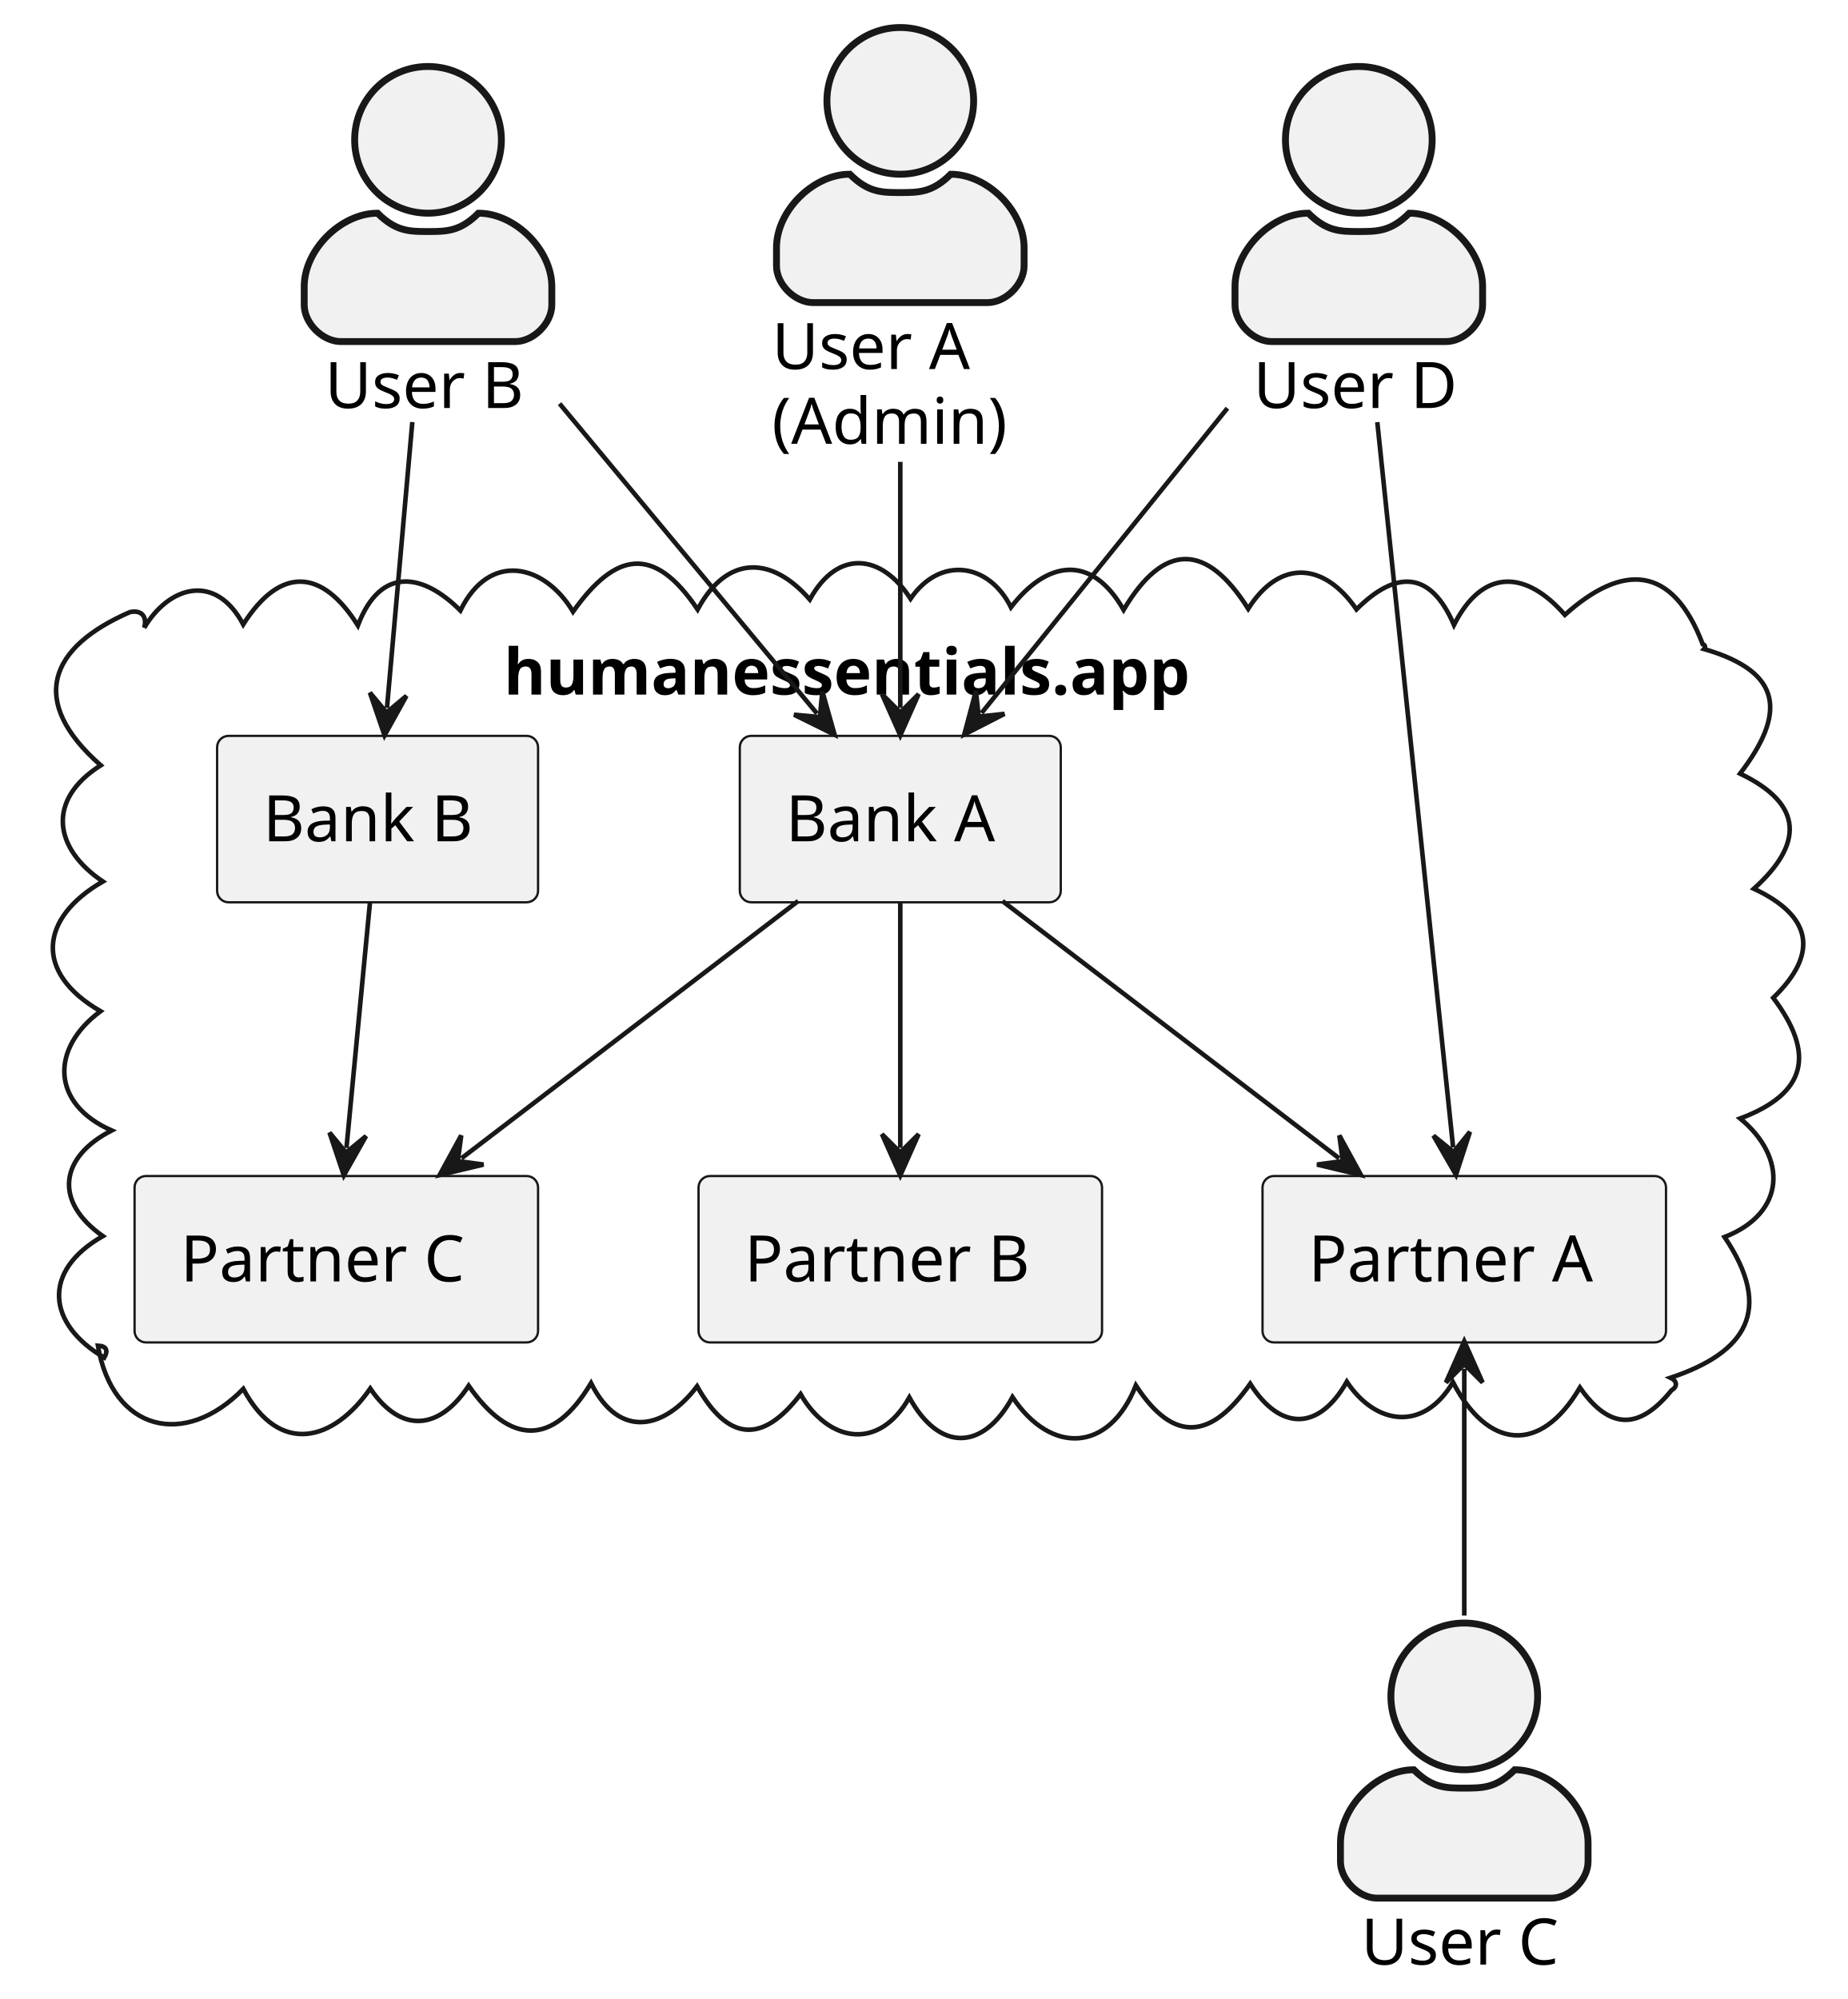
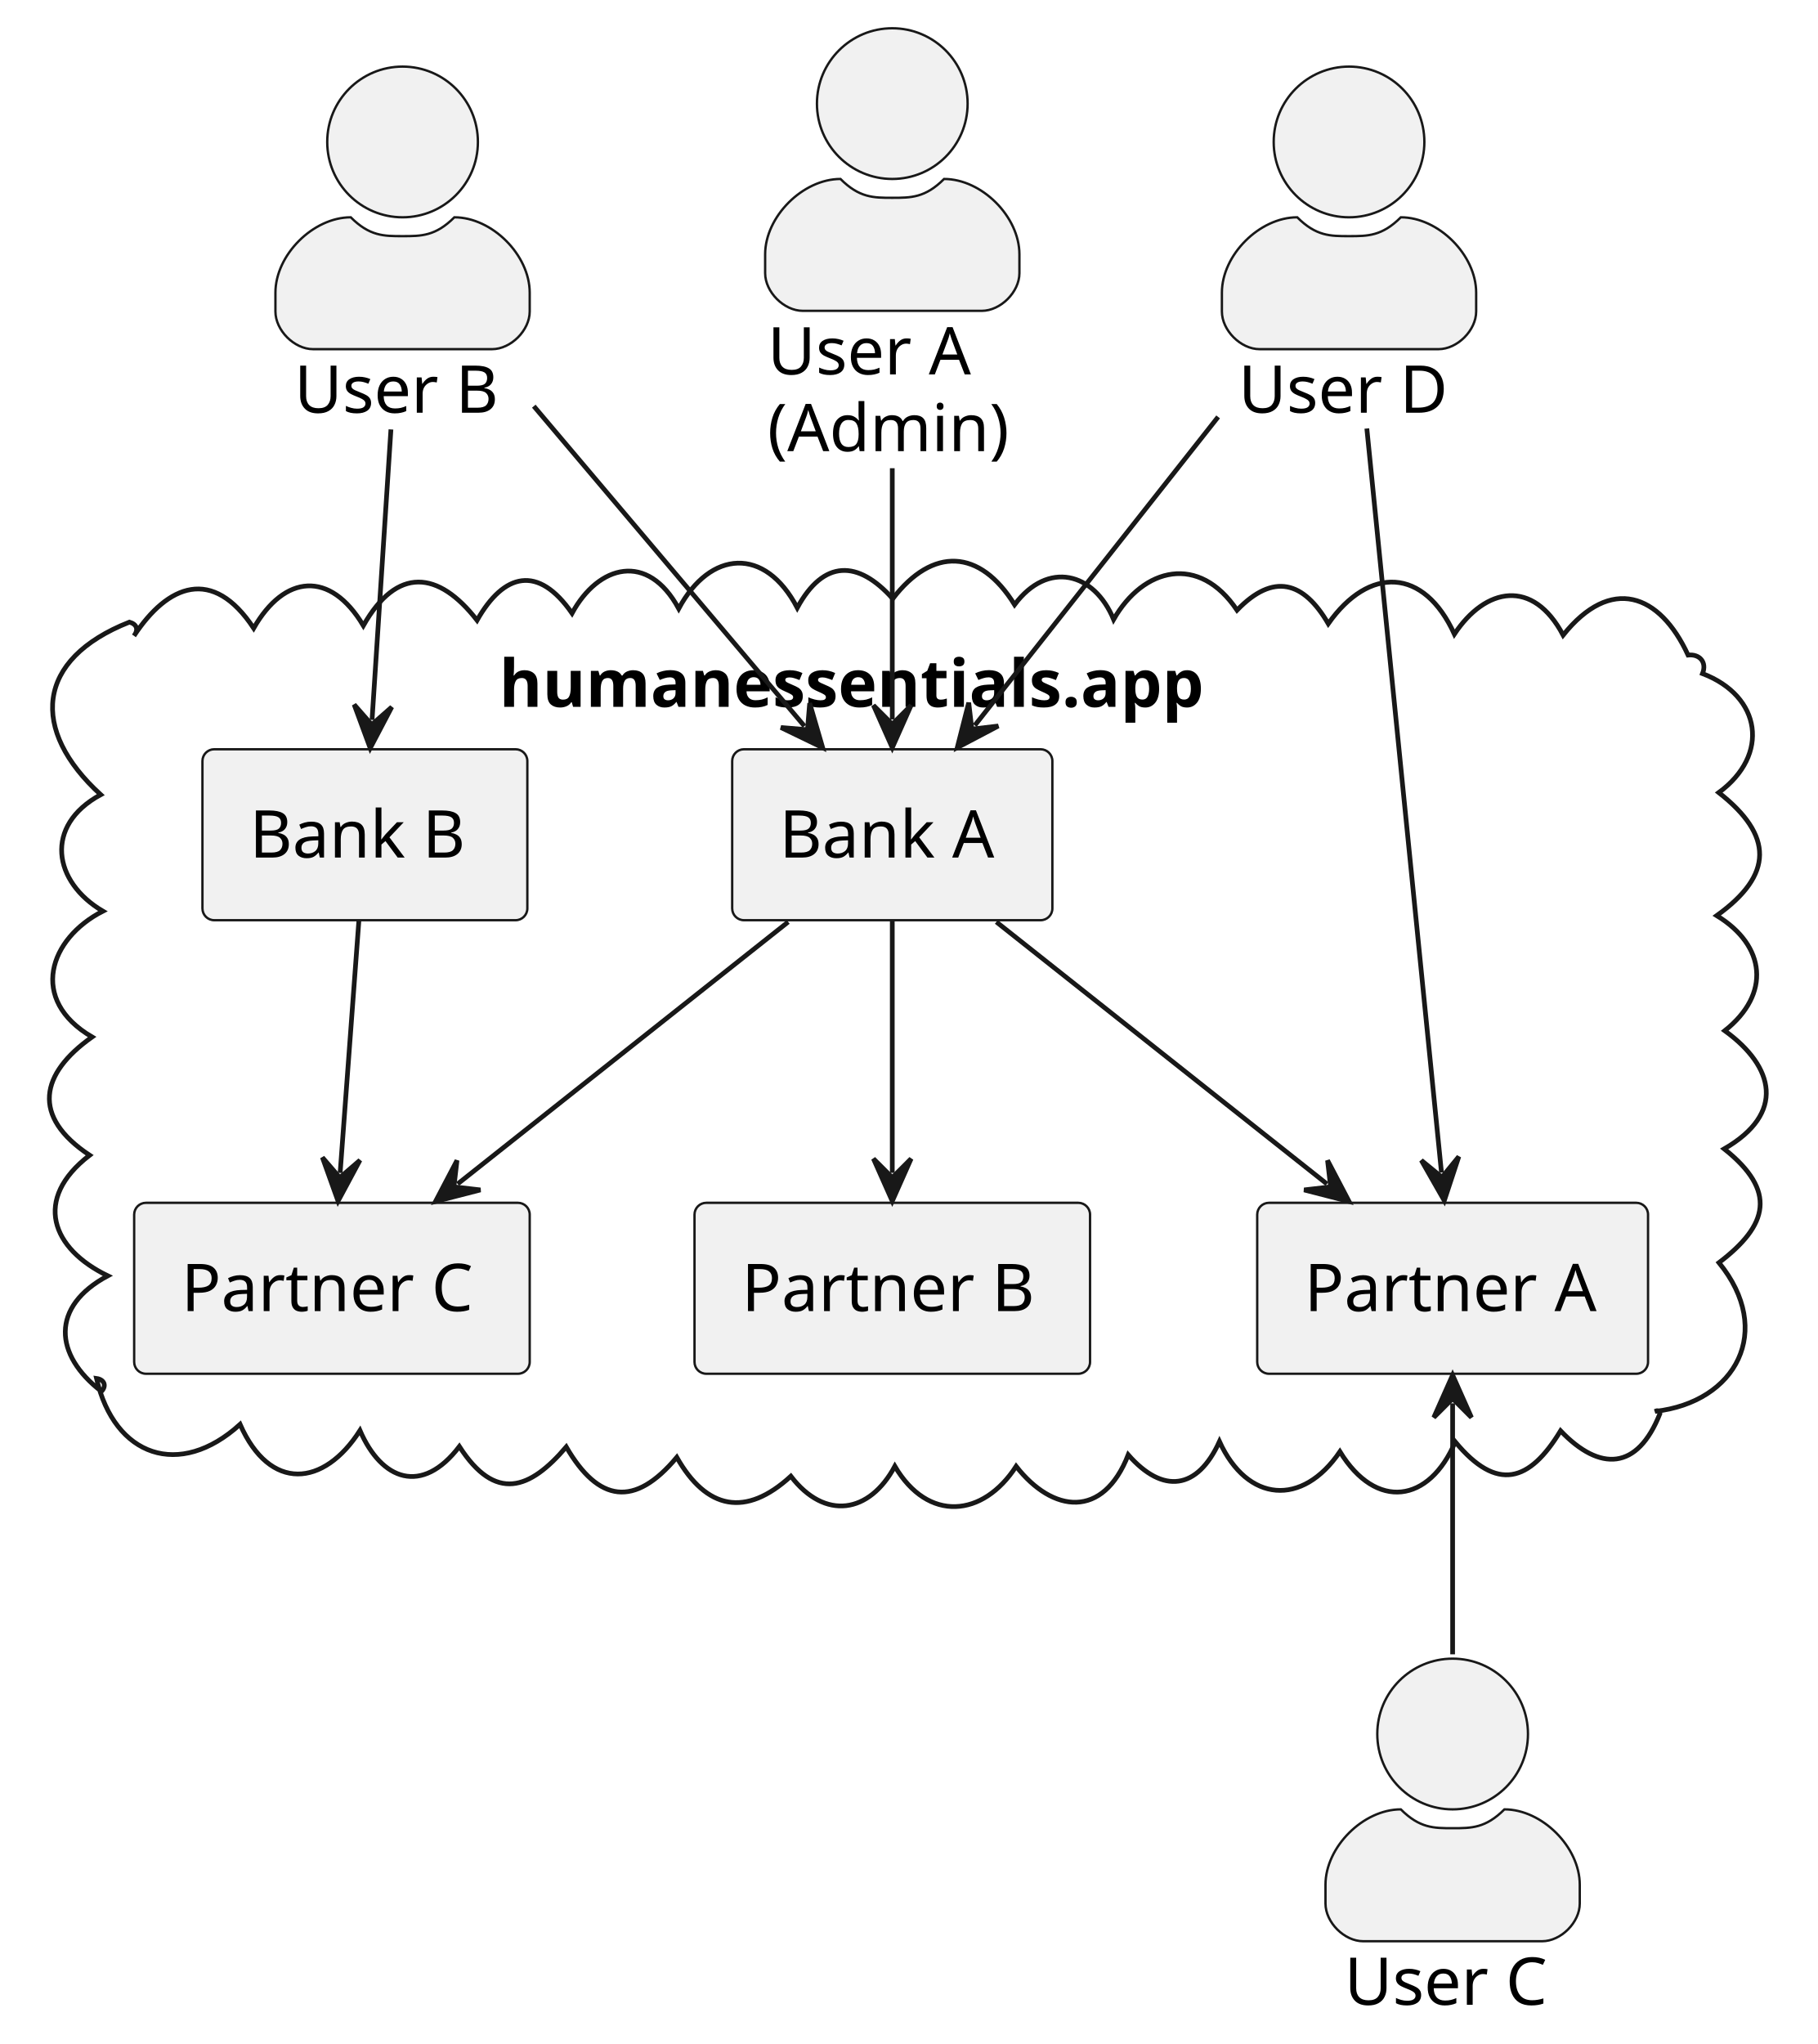
- <svg xmlns="http://www.w3.org/2000/svg" contentStyleType="text/css" height="436px" preserveAspectRatio="none" style="width:403px;height:436px;background:#FFFFFF;" version="1.1" viewBox="0 0 403 436" width="403px" zoomAndPan="magnify">
+ <svg xmlns="http://www.w3.org/2000/svg" contentStyleType="text/css" height="434px" preserveAspectRatio="none" style="width:386px;height:434px;background:#FFFFFF;" version="1.1" viewBox="0 0 386 434" width="386px" zoomAndPan="magnify">
  <defs />
  <g>
    <g id="cluster_humanessentials.app">
-       <path d="M31.448,136.938 C36.805,127.867 46.982,124.766 53.045,136.194 C61.097,123.475 70.221,123.945 78.05,136.415 C83.039,123.296 92.337,125.093 100.409,133.161 C106.784,120.062 118.843,123.082 124.976,133.416 C134.105,120.541 142.535,118.567 152.147,132.934 C158.553,120.993 168.298,121.184 176.614,130.763 C182.702,119.624 192.332,120.845 198.583,130.592 C205.004,121.183 215.682,122.769 220.484,132.45 C228.149,122.475 237.904,120.486 245.055,133.011 C253.85,118.187 263.177,118.392 272.226,132.774 C279.253,121.712 288.937,122.815 295.842,132.91 C304.308,124.477 311.91,124.205 317.101,136.302 C323.464,123.729 332.908,124.46 341.288,134.107 C353.948,122.728 364.788,123.197 371.348,140.5 C371.882,140.669 372.028,141.137 371.642,141.56 C389.089,146.614 389.428,155.762 379.498,168.732 C393.543,175.446 393.255,184.158 382.506,193.842 C394.985,199.666 396.929,207.785 386.732,217.636 C395.809,229.701 394.262,238.418 379.519,243.954 C389.768,252.353 389.609,264.535 376.118,269.811 C386.874,285.751 380.807,294.998 364.348,300.5 C365.712,301.159 365.979,302.39 364.539,303.244 C357.526,311.924 351.044,311.919 344.573,302.641 C335.86,317.488 324.357,315.916 316.883,301.469 C310.494,312.336 300.029,310.869 293.731,301.366 C287.65,312.136 279.189,312.151 272.663,301.81 C264.478,313.477 256.276,315.308 247.727,302.175 C241.929,316.839 229.204,317.354 220.82,304.724 C214.402,316.538 204.816,316.664 198.325,304.793 C191.651,316.663 180.604,314.52 174.606,304.075 C166.19,315.115 158.712,314.243 152.032,302.365 C145.09,311.54 135.194,314.213 128.903,301.672 C120.539,315.657 111.154,315.097 102.216,302.244 C95.928,311.803 87.593,312.929 80.754,302.846 C72.877,314.238 61.014,317.784 53.059,302.928 C40.381,315.942 24.572,312.284 21.348,293.5 C23.236,293.579 23.626,294.561 22.74,296.117 C10.287,288.765 9.015,277.266 22.426,269.608 C11.6,261.988 13.076,252.341 24.354,246.571 C11.1,240.749 10.95,228.644 21.925,220.56 C7.301,212.11 8.67,200.204 22.432,192.263 C11.768,185.107 10.015,174.492 21.97,166.923 C6,152.881 10.766,141.14 28.348,133.5 C30.924,132.975 32.127,134.527 31.448,136.938 " fill="none" style="stroke:#181818;stroke-width:1.0;" />
-       <text fill="#000000" font-family="sans-serif" font-size="14" font-weight="bold" lengthAdjust="spacing" textLength="173" x="109.848" y="151.495">humanessentials.app</text>
+       <path d="M28.456,135.003 C35.626,124.103 45.172,120.219 53.874,133.386 C60.373,121.999 70.115,121.011 77.161,132.838 C84.301,120.252 93.085,121.125 101.312,131.706 C107.004,121.663 114.282,119.828 121.482,130.217 C127.076,119.915 137.572,117.098 144.14,129.233 C150.801,116.813 162.476,115.947 169.313,129.06 C174.901,118.758 182.237,118.877 189.591,127.131 C198.053,116.061 208.119,116.518 215.464,128.391 C222.508,118.966 232.358,121.489 236.498,131.529 C242.815,120.466 254.657,117.565 262.708,129.558 C270.45,121.532 276.861,123.45 282.083,132.428 C290.743,120.136 302.396,120.471 308.865,134.646 C315.462,124.684 325.57,122.759 331.959,134.863 C342.081,122.201 352.473,125.999 358.492,139.09 C360.959,138.824 362.531,140.604 361.561,143.021 C374.091,147.804 375.917,160.302 365.011,168.286 C376.613,177.37 376.701,185.718 364.58,194.41 C375.027,200.777 376.117,211.071 366.286,218.853 C376.851,226.494 379.228,236.413 366.165,243.94 C377.452,252.905 375.522,260.134 365.054,268.099 C376.841,282.532 368.719,297.706 351.492,299.68 C352.008,299.392 352.436,299.514 352.514,300.159 C347.755,312.211 339.763,312.52 331.418,303.801 C324.82,314.694 317.91,316.834 309.051,306.144 C303.547,319.142 292.234,320.772 284.559,308.225 C276.562,320.002 264.892,319.019 258.974,306.073 C254.313,316.337 246.98,317.31 239.6,308.894 C234.263,322.571 223.561,321.266 215.798,311.341 C208.764,322.209 197.061,323.278 190.037,311.328 C184.652,321.373 175.203,322.894 167.953,313.44 C158.363,322.23 150.022,320.53 143.729,309.425 C134.783,320.137 127.085,319.006 120.253,307.219 C112.521,316.296 105.205,319.018 97.556,307.13 C89.6,317.561 81.02,314.317 76.447,303.732 C68.777,315.745 57.307,316.786 50.985,302.431 C38.137,314.112 24.297,309.277 20.492,292.68 C22.072,292.898 22.726,294.168 21.553,295.443 C11.474,287.696 10.686,277.424 22.89,270.89 C11.001,265.165 6.887,254.631 19.035,245.286 C6.583,237.025 8.57,227.957 19.556,220.183 C6,212.256 10.489,199.259 21.847,193.467 C11.32,187.295 9.236,175.325 21.388,168.732 C6.345,154.994 7.487,139.989 27.492,132.09 C29.086,132.551 29.448,133.687 28.456,135.003 " fill="none" style="stroke:#181818;stroke-width:1.0;" />
+       <text fill="#000000" font-family="sans-serif" font-size="14" font-weight="bold" lengthAdjust="spacing" textLength="167" x="105.992" y="150.085">humanessentials.app</text>
    </g>
    <g id="elem_Bank A">
-       <rect fill="#F1F1F1" height="36.297" rx="2.5" ry="2.5" style="stroke:#181818;stroke-width:0.5;" width="70" x="161.348" y="160.5" />
-       <text fill="#000000" font-family="sans-serif" font-size="14" lengthAdjust="spacing" textLength="50" x="171.348" y="183.495">Bank A</text>
+       <rect fill="#F1F1F1" height="36.297" rx="2.5" ry="2.5" style="stroke:#181818;stroke-width:0.5;" width="68" x="155.492" y="159.09" />
+       <text fill="#000000" font-family="sans-serif" font-size="14" lengthAdjust="spacing" textLength="48" x="165.492" y="182.085">Bank A</text>
    </g>
    <g id="elem_Partner A">
-       <rect fill="#F1F1F1" height="36.297" rx="2.5" ry="2.5" style="stroke:#181818;stroke-width:0.5;" width="88" x="275.348" y="256.5" />
-       <text fill="#000000" font-family="sans-serif" font-size="14" lengthAdjust="spacing" textLength="68" x="285.348" y="279.495">Partner A</text>
+       <rect fill="#F1F1F1" height="36.297" rx="2.5" ry="2.5" style="stroke:#181818;stroke-width:0.5;" width="83" x="266.992" y="255.39" />
+       <text fill="#000000" font-family="sans-serif" font-size="14" lengthAdjust="spacing" textLength="63" x="276.992" y="278.385">Partner A</text>
    </g>
    <g id="elem_Partner B">
-       <rect fill="#F1F1F1" height="36.297" rx="2.5" ry="2.5" style="stroke:#181818;stroke-width:0.5;" width="88" x="152.348" y="256.5" />
-       <text fill="#000000" font-family="sans-serif" font-size="14" lengthAdjust="spacing" textLength="68" x="162.348" y="279.495">Partner B</text>
+       <rect fill="#F1F1F1" height="36.297" rx="2.5" ry="2.5" style="stroke:#181818;stroke-width:0.5;" width="84" x="147.492" y="255.39" />
+       <text fill="#000000" font-family="sans-serif" font-size="14" lengthAdjust="spacing" textLength="64" x="157.492" y="278.385">Partner B</text>
    </g>
    <g id="elem_Partner C">
-       <rect fill="#F1F1F1" height="36.297" rx="2.5" ry="2.5" style="stroke:#181818;stroke-width:0.5;" width="88" x="29.348" y="256.5" />
-       <text fill="#000000" font-family="sans-serif" font-size="14" lengthAdjust="spacing" textLength="68" x="39.348" y="279.495">Partner C</text>
+       <rect fill="#F1F1F1" height="36.297" rx="2.5" ry="2.5" style="stroke:#181818;stroke-width:0.5;" width="84" x="28.492" y="255.39" />
+       <text fill="#000000" font-family="sans-serif" font-size="14" lengthAdjust="spacing" textLength="64" x="38.492" y="278.385">Partner C</text>
    </g>
    <g id="elem_Bank B">
-       <rect fill="#F1F1F1" height="36.297" rx="2.5" ry="2.5" style="stroke:#181818;stroke-width:0.5;" width="70" x="47.348" y="160.5" />
-       <text fill="#000000" font-family="sans-serif" font-size="14" lengthAdjust="spacing" textLength="50" x="57.348" y="183.495">Bank B</text>
+       <rect fill="#F1F1F1" height="36.297" rx="2.5" ry="2.5" style="stroke:#181818;stroke-width:0.5;" width="69" x="42.992" y="159.09" />
+       <text fill="#000000" font-family="sans-serif" font-size="14" lengthAdjust="spacing" textLength="49" x="52.992" y="182.085">Bank B</text>
    </g>
    <g id="elem_user_a">
-       <ellipse cx="196.348" cy="22" fill="#F1F1F1" rx="16" ry="16" style="stroke:#181818;stroke-width:1.5;" />
-       <path d="M196.348,42 C200.348,42 203.348,42 207.348,38 C215.348,38 223.348,46 223.348,54 L223.348,58 C223.348,62 219.348,66 215.348,66 L177.348,66 C173.348,66 169.348,62 169.348,58 L169.348,54 C169.348,46 177.348,38 185.348,38 C189.348,42 192.348,42 196.348,42 " fill="#F1F1F1" style="stroke:#181818;stroke-width:1.5;" />
-       <text fill="#000000" font-family="sans-serif" font-size="14" lengthAdjust="spacing" textLength="45" x="168.348" y="80.495">User A</text>
-       <text fill="#000000" font-family="sans-serif" font-size="14" lengthAdjust="spacing" textLength="56" x="168.348" y="96.792">(Admin)</text>
+       <ellipse cx="189.492" cy="22" fill="#F1F1F1" rx="16" ry="16" style="stroke:#181818;stroke-width:0.5;" />
+       <path d="M189.492,42 C193.492,42 196.492,42 200.492,38 C208.492,38 216.492,46 216.492,54 L216.492,58 C216.492,62 212.492,66 208.492,66 L170.492,66 C166.492,66 162.492,62 162.492,58 L162.492,54 C162.492,46 170.492,38 178.492,38 C182.492,42 185.492,42 189.492,42 " fill="#F1F1F1" style="stroke:#181818;stroke-width:0.5;" />
+       <text fill="#000000" font-family="sans-serif" font-size="14" lengthAdjust="spacing" textLength="45" x="162.992" y="79.495">User A</text>
+       <text fill="#000000" font-family="sans-serif" font-size="14" lengthAdjust="spacing" textLength="53" x="162.992" y="95.792">(Admin)</text>
    </g>
    <g id="elem_user_b">
-       <ellipse cx="93.348" cy="30.5" fill="#F1F1F1" rx="16" ry="16" style="stroke:#181818;stroke-width:1.5;" />
-       <path d="M93.348,50.5 C97.348,50.5 100.348,50.5 104.348,46.5 C112.348,46.5 120.348,54.5 120.348,62.5 L120.348,66.5 C120.348,70.5 116.348,74.5 112.348,74.5 L74.348,74.5 C70.348,74.5 66.348,70.5 66.348,66.5 L66.348,62.5 C66.348,54.5 74.348,46.5 82.348,46.5 C86.348,50.5 89.348,50.5 93.348,50.5 " fill="#F1F1F1" style="stroke:#181818;stroke-width:1.5;" />
-       <text fill="#000000" font-family="sans-serif" font-size="14" lengthAdjust="spacing" textLength="45" x="70.848" y="88.995">User B</text>
+       <ellipse cx="85.492" cy="30.14" fill="#F1F1F1" rx="16" ry="16" style="stroke:#181818;stroke-width:0.5;" />
+       <path d="M85.492,50.14 C89.492,50.14 92.492,50.14 96.492,46.14 C104.492,46.14 112.492,54.14 112.492,62.14 L112.492,66.14 C112.492,70.14 108.492,74.14 104.492,74.14 L66.492,74.14 C62.492,74.14 58.492,70.14 58.492,66.14 L58.492,62.14 C58.492,54.14 66.492,46.14 74.492,46.14 C78.492,50.14 81.492,50.14 85.492,50.14 " fill="#F1F1F1" style="stroke:#181818;stroke-width:0.5;" />
+       <text fill="#000000" font-family="sans-serif" font-size="14" lengthAdjust="spacing" textLength="46" x="62.492" y="87.635">User B</text>
    </g>
    <g id="elem_user_c">
-       <ellipse cx="319.348" cy="370" fill="#F1F1F1" rx="16" ry="16" style="stroke:#181818;stroke-width:1.5;" />
-       <path d="M319.348,390 C323.348,390 326.348,390 330.348,386 C338.348,386 346.348,394 346.348,402 L346.348,406 C346.348,410 342.348,414 338.348,414 L300.348,414 C296.348,414 292.348,410 292.348,406 L292.348,402 C292.348,394 300.348,386 308.348,386 C312.348,390 315.348,390 319.348,390 " fill="#F1F1F1" style="stroke:#181818;stroke-width:1.5;" />
-       <text fill="#000000" font-family="sans-serif" font-size="14" lengthAdjust="spacing" textLength="45" x="296.848" y="428.495">User C</text>
+       <ellipse cx="308.492" cy="368.18" fill="#F1F1F1" rx="16" ry="16" style="stroke:#181818;stroke-width:0.5;" />
+       <path d="M308.492,388.18 C312.492,388.18 315.492,388.18 319.492,384.18 C327.492,384.18 335.492,392.18 335.492,400.18 L335.492,404.18 C335.492,408.18 331.492,412.18 327.492,412.18 L289.492,412.18 C285.492,412.18 281.492,408.18 281.492,404.18 L281.492,400.18 C281.492,392.18 289.492,384.18 297.492,384.18 C301.492,388.18 304.492,388.18 308.492,388.18 " fill="#F1F1F1" style="stroke:#181818;stroke-width:0.5;" />
+       <text fill="#000000" font-family="sans-serif" font-size="14" lengthAdjust="spacing" textLength="46" x="285.492" y="425.675">User C</text>
    </g>
    <g id="elem_user_d">
-       <ellipse cx="296.348" cy="30.5" fill="#F1F1F1" rx="16" ry="16" style="stroke:#181818;stroke-width:1.5;" />
-       <path d="M296.348,50.5 C300.348,50.5 303.348,50.5 307.348,46.5 C315.348,46.5 323.348,54.5 323.348,62.5 L323.348,66.5 C323.348,70.5 319.348,74.5 315.348,74.5 L277.348,74.5 C273.348,74.5 269.348,70.5 269.348,66.5 L269.348,62.5 C269.348,54.5 277.348,46.5 285.348,46.5 C289.348,50.5 292.348,50.5 296.348,50.5 " fill="#F1F1F1" style="stroke:#181818;stroke-width:1.5;" />
-       <text fill="#000000" font-family="sans-serif" font-size="14" lengthAdjust="spacing" textLength="46" x="273.348" y="88.995">User D</text>
+       <ellipse cx="286.492" cy="30.14" fill="#F1F1F1" rx="16" ry="16" style="stroke:#181818;stroke-width:0.5;" />
+       <path d="M286.492,50.14 C290.492,50.14 293.492,50.14 297.492,46.14 C305.492,46.14 313.492,54.14 313.492,62.14 L313.492,66.14 C313.492,70.14 309.492,74.14 305.492,74.14 L267.492,74.14 C263.492,74.14 259.492,70.14 259.492,66.14 L259.492,62.14 C259.492,54.14 267.492,46.14 275.492,46.14 C279.492,50.14 282.492,50.14 286.492,50.14 " fill="#F1F1F1" style="stroke:#181818;stroke-width:0.5;" />
+       <text fill="#000000" font-family="sans-serif" font-size="14" lengthAdjust="spacing" textLength="47" x="262.992" y="87.635">User D</text>
    </g>
    <g id="link_user_a_Bank A">
-       <path d="M196.348,100.733 C196.348,121.676 196.348,139.006 196.348,154.39 " fill="none" id="user_a-to-Bank A" style="stroke:#181818;stroke-width:1.0;" />
-       <polygon fill="#181818" points="196.348,160.39,200.348,151.39,196.348,155.39,192.348,151.39,196.348,160.39" style="stroke:#181818;stroke-width:1.0;" />
+       <path d="M189.492,99.42 C189.492,120.14 189.492,137.33 189.492,152.76 " fill="none" id="user_a-to-Bank A" style="stroke:#181818;stroke-width:1.0;" />
+       <polygon fill="#181818" points="189.492,158.76,193.492,149.76,189.492,153.76,185.492,149.76,189.492,158.76" style="stroke:#181818;stroke-width:1.0;" />
    </g>
    <g id="link_user_b_Bank A">
-       <path d="M122.039,88.041 C141.563,111.546 162.735,137.034 178.186,155.635 " fill="none" id="user_b-to-Bank A" style="stroke:#181818;stroke-width:1.0;" />
-       <polygon fill="#181818" points="182.02,160.25,179.346,150.771,178.825,156.404,173.192,155.883,182.02,160.25" style="stroke:#181818;stroke-width:1.0;" />
+       <path d="M113.362,86.24 C133.102,109.57 154.917,135.359 170.837,154.179 " fill="none" id="user_b-to-Bank A" style="stroke:#181818;stroke-width:1.0;" />
+       <polygon fill="#181818" points="174.712,158.76,171.953,149.305,171.483,154.943,165.846,154.472,174.712,158.76" style="stroke:#181818;stroke-width:1.0;" />
    </g>
    <g id="link_Bank A_Partner A">
-       <path d="M218.622,196.523 C240.776,213.453 269.815,235.647 292.057,252.643 " fill="none" id="Bank A-to-Partner A" style="stroke:#181818;stroke-width:1.0;" />
-       <polygon fill="#181818" points="296.824,256.286,292.102,247.643,292.851,253.25,287.244,254,296.824,256.286" style="stroke:#181818;stroke-width:1.0;" />
+       <path d="M211.592,195.75 C232.972,212.69 260.469,234.484 281.799,251.384 " fill="none" id="Bank A-to-Partner A" style="stroke:#181818;stroke-width:1.0;" />
+       <polygon fill="#181818" points="286.502,255.11,281.932,246.386,282.583,252.005,276.964,252.656,286.502,255.11" style="stroke:#181818;stroke-width:1.0;" />
    </g>
    <g id="link_Bank A_Partner B">
-       <path d="M196.348,196.741 C196.348,213.702 196.348,233.445 196.348,250.368 " fill="none" id="Bank A-to-Partner B" style="stroke:#181818;stroke-width:1.0;" />
-       <polygon fill="#181818" points="196.348,256.368,200.348,247.368,196.348,251.368,192.348,247.368,196.348,256.368" style="stroke:#181818;stroke-width:1.0;" />
+       <path d="M189.492,195.53 C189.492,212.44 189.492,232.05 189.492,249.03 " fill="none" id="Bank A-to-Partner B" style="stroke:#181818;stroke-width:1.0;" />
+       <polygon fill="#181818" points="189.492,255.03,193.492,246.03,189.492,250.03,185.492,246.03,189.492,255.03" style="stroke:#181818;stroke-width:1.0;" />
    </g>
    <g id="link_Bank A_Partner C">
-       <path d="M174.074,196.523 C151.92,213.453 122.88,235.647 100.639,252.643 " fill="none" id="Bank A-to-Partner C" style="stroke:#181818;stroke-width:1.0;" />
-       <polygon fill="#181818" points="95.872,256.286,105.452,254,99.845,253.25,100.594,247.643,95.872,256.286" style="stroke:#181818;stroke-width:1.0;" />
+       <path d="M167.392,195.75 C146.012,212.69 118.515,234.484 97.185,251.384 " fill="none" id="Bank A-to-Partner C" style="stroke:#181818;stroke-width:1.0;" />
+       <polygon fill="#181818" points="92.482,255.11,102.02,252.656,96.401,252.005,97.052,246.386,92.482,255.11" style="stroke:#181818;stroke-width:1.0;" />
    </g>
    <g id="link_user_b_Bank B">
-       <path d="M89.928,92.055 C87.897,114.947 85.953,136.864 84.396,154.415 " fill="none" id="user_b-to-Bank B" style="stroke:#181818;stroke-width:1.0;" />
-       <polygon fill="#181818" points="83.866,160.391,88.645,151.78,84.308,155.411,80.677,151.073,83.866,160.391" style="stroke:#181818;stroke-width:1.0;" />
+       <path d="M83.022,91.18 C81.562,113.76 80.152,135.353 79.012,152.863 " fill="none" id="user_b-to-Bank B" style="stroke:#181818;stroke-width:1.0;" />
+       <polygon fill="#181818" points="78.622,158.85,83.198,150.129,78.947,153.861,75.215,149.609,78.622,158.85" style="stroke:#181818;stroke-width:1.0;" />
    </g>
    <g id="link_Bank B_Partner C">
-       <path d="M80.697,196.741 C79.073,213.702 77.18,233.472 75.56,250.395 " fill="none" id="Bank B-to-Partner C" style="stroke:#181818;stroke-width:1.0;" />
-       <polygon fill="#181818" points="74.988,256.368,79.828,247.79,75.465,251.391,71.864,247.028,74.988,256.368" style="stroke:#181818;stroke-width:1.0;" />
+       <path d="M76.212,195.53 C74.952,212.44 73.496,232.066 72.236,249.047 " fill="none" id="Bank B-to-Partner C" style="stroke:#181818;stroke-width:1.0;" />
+       <polygon fill="#181818" points="71.792,255.03,76.447,246.351,72.162,250.044,68.469,245.759,71.792,255.03" style="stroke:#181818;stroke-width:1.0;" />
    </g>
    <g id="link_Partner A_user_c">
-       <path d="M319.348,298.542 C319.348,314.23 319.348,332.072 319.348,352.365 " fill="none" id="Partner A-backto-user_c" style="stroke:#181818;stroke-width:1.0;" />
-       <polygon fill="#181818" points="319.348,292.542,315.348,301.542,319.348,297.542,323.348,301.542,319.348,292.542" style="stroke:#181818;stroke-width:1.0;" />
+       <path d="M308.492,297.97 C308.492,313.65 308.492,331.23 308.492,351.26 " fill="none" id="Partner A-backto-user_c" style="stroke:#181818;stroke-width:1.0;" />
+       <polygon fill="#181818" points="308.492,291.97,304.492,300.97,308.492,296.97,312.492,300.97,308.492,291.97" style="stroke:#181818;stroke-width:1.0;" />
    </g>
    <g id="link_user_d_Bank A">
-       <path d="M267.692,89.033 C248.877,112.364 228.864,137.18 214.071,155.524 " fill="none" id="user_d-to-Bank A" style="stroke:#181818;stroke-width:1.0;" />
-       <polygon fill="#181818" points="210.304,160.194,219.067,155.699,213.443,156.302,212.84,150.677,210.304,160.194" style="stroke:#181818;stroke-width:1.0;" />
+       <path d="M258.692,88.52 C240.562,111.51 221.379,135.82 207.009,154.03 " fill="none" id="user_d-to-Bank A" style="stroke:#181818;stroke-width:1.0;" />
+       <polygon fill="#181818" points="203.292,158.74,212.007,154.153,206.389,154.815,205.727,149.197,203.292,158.74" style="stroke:#181818;stroke-width:1.0;" />
    </g>
    <g id="link_user_d_Partner A">
-       <path d="M300.381,92.073 C305.431,140.38 313.242,215.099 316.919,250.267 " fill="none" id="user_d-to-Partner A" style="stroke:#181818;stroke-width:1.0;" />
-       <polygon fill="#181818" points="317.543,256.234,320.585,246.867,317.023,251.261,312.629,247.699,317.543,256.234" style="stroke:#181818;stroke-width:1.0;" />
+       <path d="M290.272,90.98 C295.082,138.85 302.574,213.52 306.124,248.96 " fill="none" id="user_d-to-Partner A" style="stroke:#181818;stroke-width:1.0;" />
+       <polygon fill="#181818" points="306.722,254.93,309.805,245.576,306.224,249.955,301.845,246.374,306.722,254.93" style="stroke:#181818;stroke-width:1.0;" />
    </g>
  </g>
</svg>
